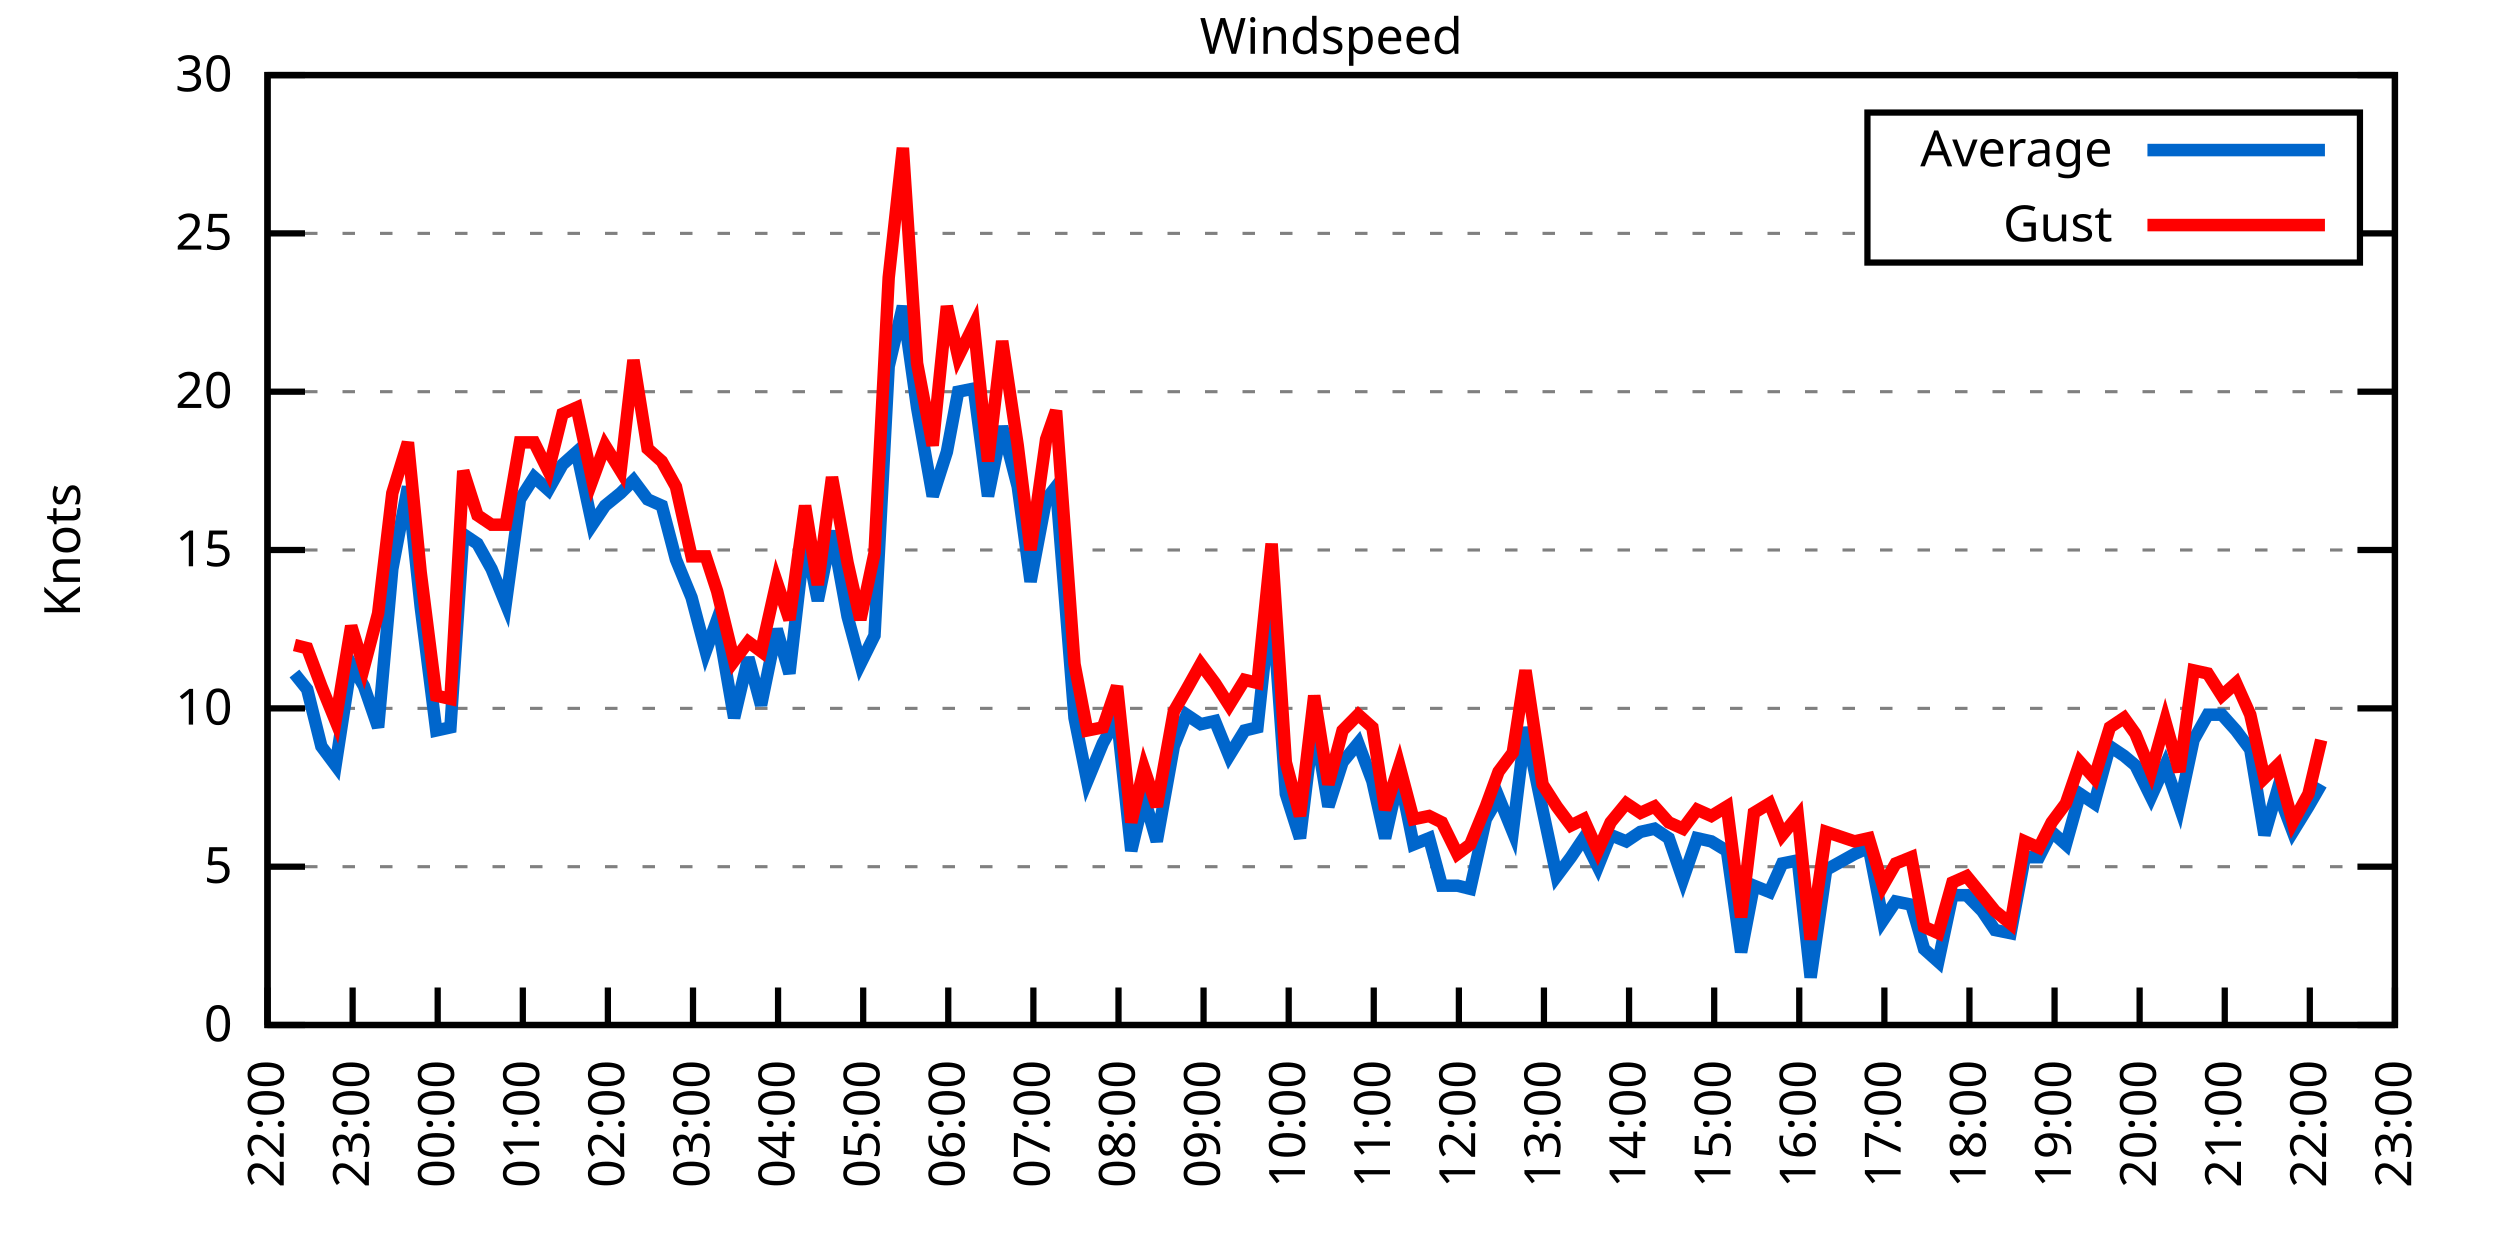
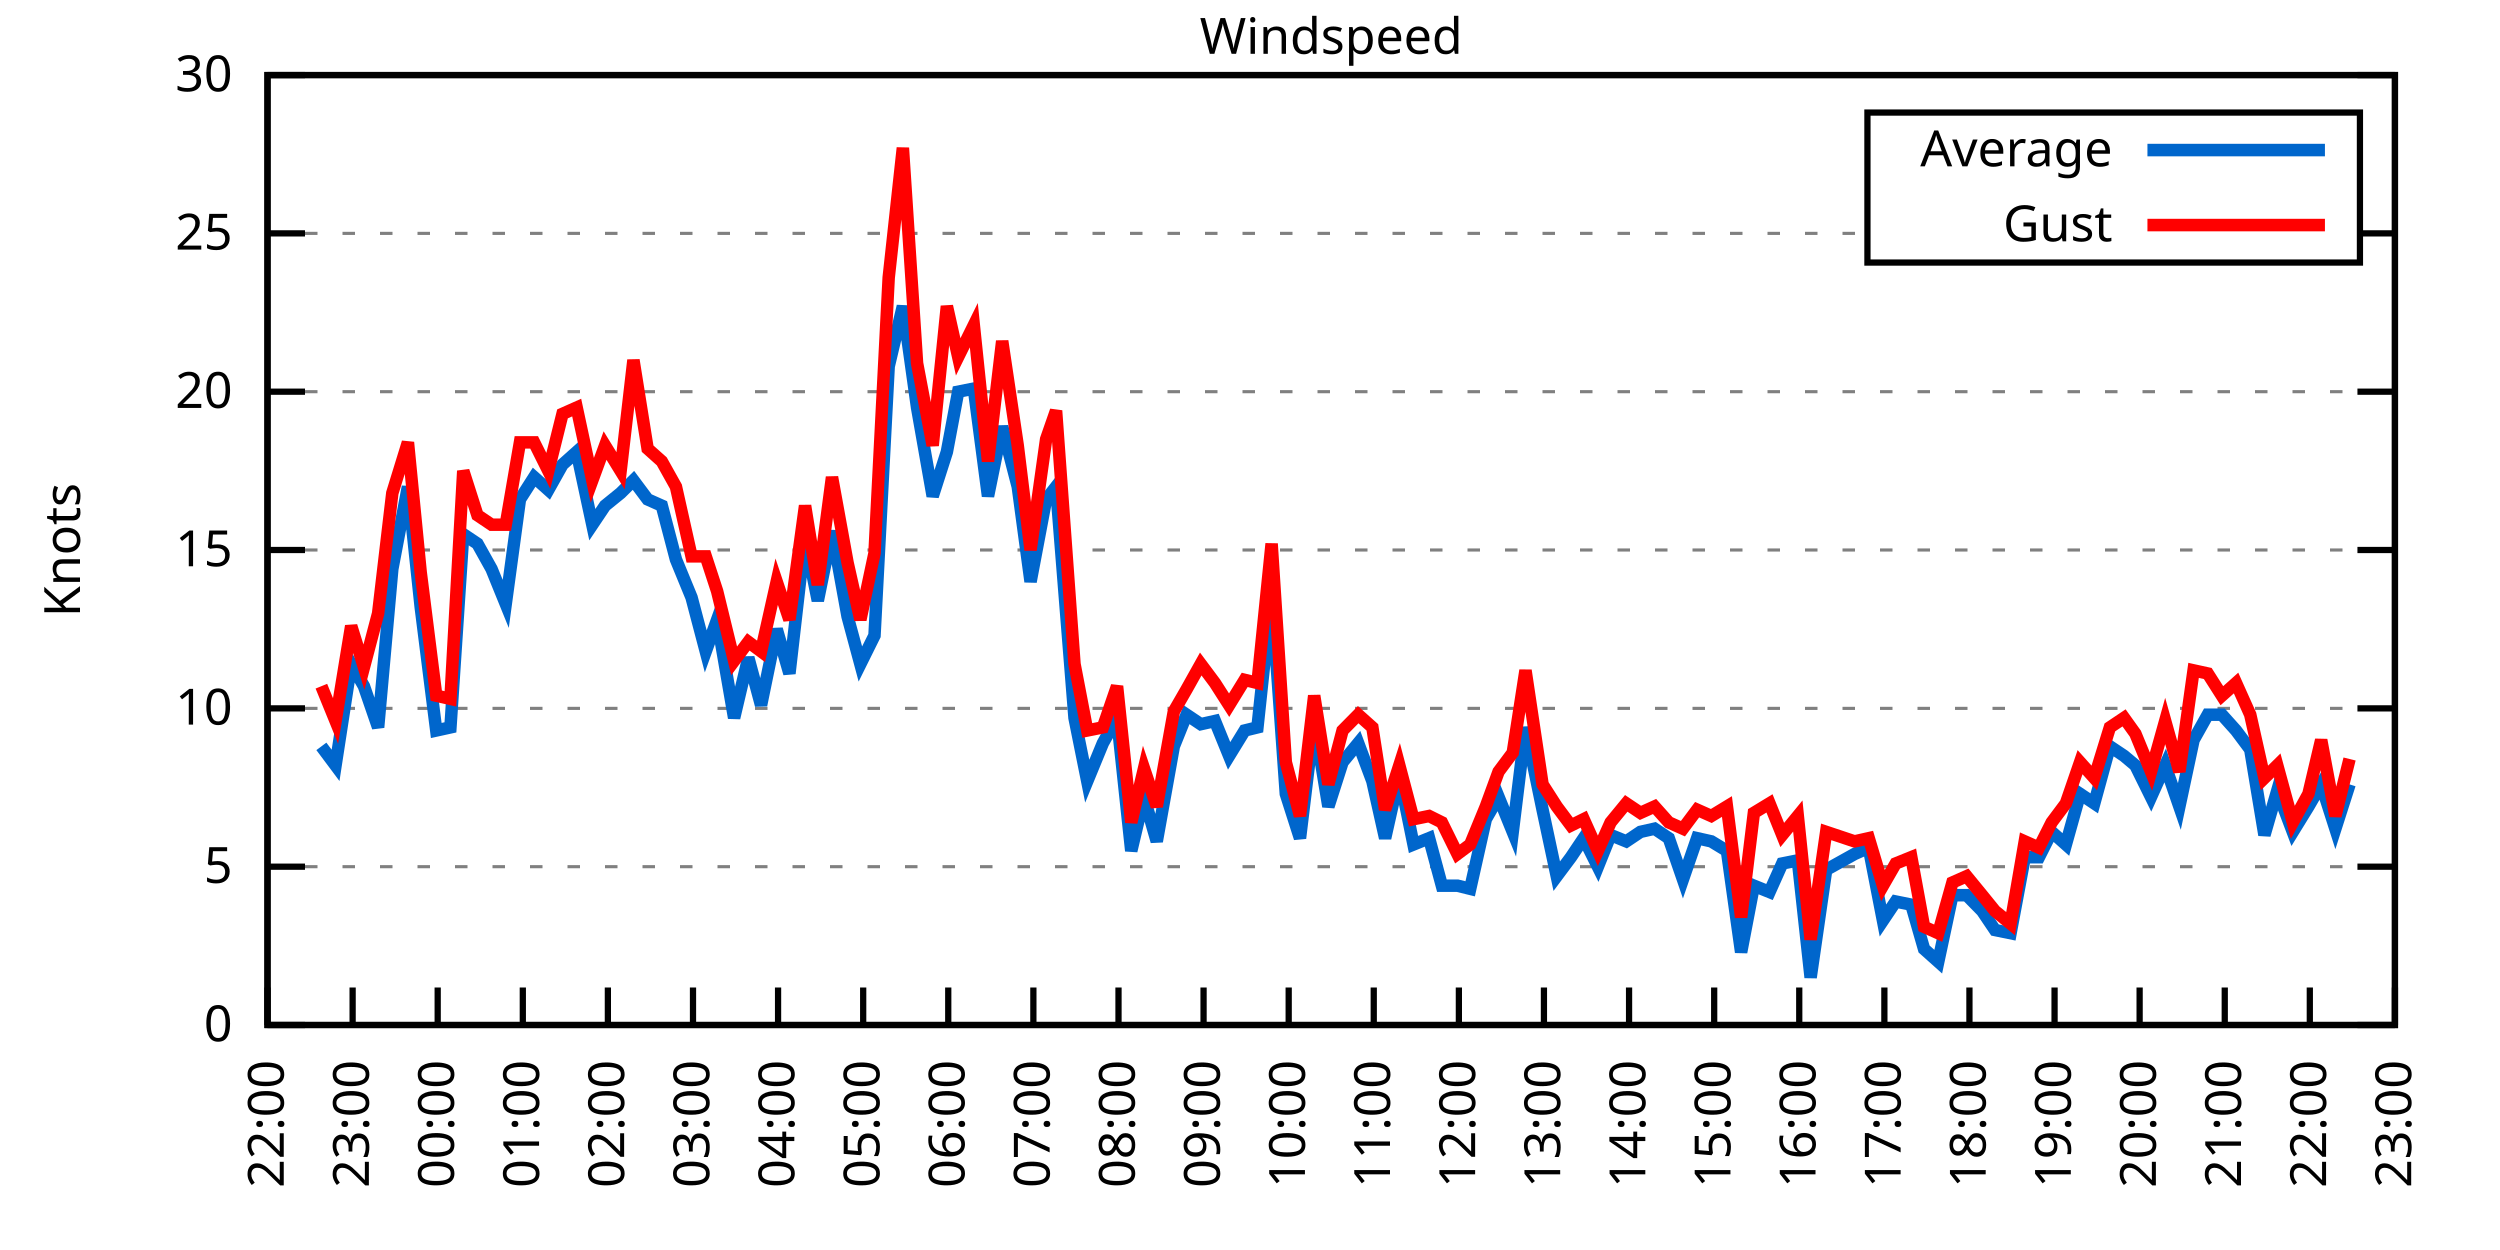
<svg xmlns="http://www.w3.org/2000/svg" xmlns:xlink="http://www.w3.org/1999/xlink" width="400" height="200" viewBox="0 0 400 200">
  <g id="gnuplot_canvas">
    <rect x="0" y="0" width="400" height="200" fill="none" />
    <defs>
      <circle id="gpDot" r="0.5" stroke-width="0.5" stroke="currentColor" />
      <path id="gpPt0" stroke-width="0.333" stroke="currentColor" d="M-1,0 h2 M0,-1 v2" />
      <path id="gpPt1" stroke-width="0.333" stroke="currentColor" d="M-1,-1 L1,1 M1,-1 L-1,1" />
      <path id="gpPt2" stroke-width="0.333" stroke="currentColor" d="M-1,0 L1,0 M0,-1 L0,1 M-1,-1 L1,1 M-1,1 L1,-1" />
      <rect id="gpPt3" stroke-width="0.333" stroke="currentColor" x="-1" y="-1" width="2" height="2" />
      <rect id="gpPt4" stroke-width="0.333" stroke="currentColor" fill="currentColor" x="-1" y="-1" width="2" height="2" />
      <circle id="gpPt5" stroke-width="0.333" stroke="currentColor" cx="0" cy="0" r="1" />
      <use xlink:href="#gpPt5" id="gpPt6" fill="currentColor" stroke="none" />
      <path id="gpPt7" stroke-width="0.333" stroke="currentColor" d="M0,-1.33 L-1.33,0.67 L1.33,0.67 z" />
      <use xlink:href="#gpPt7" id="gpPt8" fill="currentColor" stroke="none" />
      <use xlink:href="#gpPt7" id="gpPt9" stroke="currentColor" transform="rotate(180)" />
      <use xlink:href="#gpPt9" id="gpPt10" fill="currentColor" stroke="none" />
      <use xlink:href="#gpPt3" id="gpPt11" stroke="currentColor" transform="rotate(45)" />
      <use xlink:href="#gpPt11" id="gpPt12" fill="currentColor" stroke="none" />
      <path id="gpPt13" stroke-width="0.333" stroke="currentColor" d="M0,1.330 L1.265,0.411 L0.782,-1.067 L-0.782,-1.076 L-1.265,0.411 z" />
      <use xlink:href="#gpPt13" id="gpPt14" fill="currentColor" stroke="none" />
      <filter id="textbox" filterUnits="objectBoundingBox" x="0" y="0" height="1" width="1">
        <feFlood flood-color="white" flood-opacity="1" result="bgnd" />
        <feComposite in="SourceGraphic" in2="bgnd" operator="atop" />
      </filter>
      <filter id="greybox" filterUnits="objectBoundingBox" x="0" y="0" height="1" width="1">
        <feFlood flood-color="lightgrey" flood-opacity="1" result="grey" />
        <feComposite in="SourceGraphic" in2="grey" operator="atop" />
      </filter>
    </defs>
    <g fill="none" color="white" stroke="currentColor" stroke-width="1.00" stroke-linecap="butt" stroke-linejoin="miter">
</g>
    <g fill="none" color="black" stroke="currentColor" stroke-width="1.00" stroke-linecap="butt" stroke-linejoin="miter">
      <g stroke="none" shape-rendering="crispEdges">
        <polygon fill="rgb(255, 255, 255)" points="42.80,164.00 383.18,164.00 383.18,12.02 42.80,12.02 " />
      </g>
    </g>
    <g fill="none" color="black" stroke="currentColor" stroke-width="1.00" stroke-linecap="butt" stroke-linejoin="miter">
</g>
    <g fill="none" color="black" stroke="black" stroke-width="0.50" stroke-linecap="butt" stroke-linejoin="miter">
</g>
    <g fill="none" color="gray" stroke="currentColor" stroke-width="0.50" stroke-linecap="butt" stroke-linejoin="miter">
      <path stroke="gray" stroke-dasharray="2,4" class="gridline" d="M42.80,164.00 L383.19,164.00  " />
    </g>
    <g fill="none" color="gray" stroke="gray" stroke-width="1.00" stroke-linecap="butt" stroke-linejoin="miter">
</g>
    <g fill="none" color="black" stroke="currentColor" stroke-width="1.00" stroke-linecap="butt" stroke-linejoin="miter">
      <path stroke="black" d="M42.80,164.00 L48.80,164.00 M383.19,164.00 L377.19,164.00  " />
      <g transform="translate(37.20,166.60)" stroke="none" fill="black" font-family="Sans" font-size="8.00" text-anchor="end">
        <text>
          <tspan font-family="Sans"> 0</tspan>
        </text>
      </g>
    </g>
    <g fill="none" color="black" stroke="currentColor" stroke-width="1.00" stroke-linecap="butt" stroke-linejoin="miter">
</g>
    <g fill="none" color="black" stroke="black" stroke-width="0.50" stroke-linecap="butt" stroke-linejoin="miter">
</g>
    <g fill="none" color="gray" stroke="currentColor" stroke-width="0.50" stroke-linecap="butt" stroke-linejoin="miter">
      <path stroke="gray" stroke-dasharray="2,4" class="gridline" d="M42.80,138.67 L383.19,138.67  " />
    </g>
    <g fill="none" color="gray" stroke="gray" stroke-width="1.00" stroke-linecap="butt" stroke-linejoin="miter">
</g>
    <g fill="none" color="black" stroke="currentColor" stroke-width="1.00" stroke-linecap="butt" stroke-linejoin="miter">
      <path stroke="black" d="M42.80,138.67 L48.80,138.67 M383.19,138.67 L377.19,138.67  " />
      <g transform="translate(37.20,141.27)" stroke="none" fill="black" font-family="Sans" font-size="8.00" text-anchor="end">
        <text>
          <tspan font-family="Sans"> 5</tspan>
        </text>
      </g>
    </g>
    <g fill="none" color="black" stroke="currentColor" stroke-width="1.00" stroke-linecap="butt" stroke-linejoin="miter">
</g>
    <g fill="none" color="black" stroke="black" stroke-width="0.50" stroke-linecap="butt" stroke-linejoin="miter">
</g>
    <g fill="none" color="gray" stroke="currentColor" stroke-width="0.50" stroke-linecap="butt" stroke-linejoin="miter">
      <path stroke="gray" stroke-dasharray="2,4" class="gridline" d="M42.80,113.34 L383.19,113.34  " />
    </g>
    <g fill="none" color="gray" stroke="gray" stroke-width="1.00" stroke-linecap="butt" stroke-linejoin="miter">
</g>
    <g fill="none" color="black" stroke="currentColor" stroke-width="1.00" stroke-linecap="butt" stroke-linejoin="miter">
      <path stroke="black" d="M42.80,113.34 L48.80,113.34 M383.19,113.34 L377.19,113.34  " />
      <g transform="translate(37.20,115.94)" stroke="none" fill="black" font-family="Sans" font-size="8.00" text-anchor="end">
        <text>
          <tspan font-family="Sans"> 10</tspan>
        </text>
      </g>
    </g>
    <g fill="none" color="black" stroke="currentColor" stroke-width="1.00" stroke-linecap="butt" stroke-linejoin="miter">
</g>
    <g fill="none" color="black" stroke="black" stroke-width="0.50" stroke-linecap="butt" stroke-linejoin="miter">
</g>
    <g fill="none" color="gray" stroke="currentColor" stroke-width="0.50" stroke-linecap="butt" stroke-linejoin="miter">
      <path stroke="gray" stroke-dasharray="2,4" class="gridline" d="M42.80,88.00 L383.19,88.00  " />
    </g>
    <g fill="none" color="gray" stroke="gray" stroke-width="1.00" stroke-linecap="butt" stroke-linejoin="miter">
</g>
    <g fill="none" color="black" stroke="currentColor" stroke-width="1.00" stroke-linecap="butt" stroke-linejoin="miter">
      <path stroke="black" d="M42.80,88.00 L48.80,88.00 M383.19,88.00 L377.19,88.00  " />
      <g transform="translate(37.20,90.60)" stroke="none" fill="black" font-family="Sans" font-size="8.00" text-anchor="end">
        <text>
          <tspan font-family="Sans"> 15</tspan>
        </text>
      </g>
    </g>
    <g fill="none" color="black" stroke="currentColor" stroke-width="1.00" stroke-linecap="butt" stroke-linejoin="miter">
</g>
    <g fill="none" color="black" stroke="black" stroke-width="0.50" stroke-linecap="butt" stroke-linejoin="miter">
</g>
    <g fill="none" color="gray" stroke="currentColor" stroke-width="0.50" stroke-linecap="butt" stroke-linejoin="miter">
      <path stroke="gray" stroke-dasharray="2,4" class="gridline" d="M42.80,62.67 L383.19,62.67  " />
    </g>
    <g fill="none" color="gray" stroke="gray" stroke-width="1.00" stroke-linecap="butt" stroke-linejoin="miter">
</g>
    <g fill="none" color="black" stroke="currentColor" stroke-width="1.00" stroke-linecap="butt" stroke-linejoin="miter">
      <path stroke="black" d="M42.80,62.67 L48.80,62.67 M383.19,62.67 L377.19,62.67  " />
      <g transform="translate(37.20,65.27)" stroke="none" fill="black" font-family="Sans" font-size="8.00" text-anchor="end">
        <text>
          <tspan font-family="Sans"> 20</tspan>
        </text>
      </g>
    </g>
    <g fill="none" color="black" stroke="currentColor" stroke-width="1.00" stroke-linecap="butt" stroke-linejoin="miter">
</g>
    <g fill="none" color="black" stroke="black" stroke-width="0.50" stroke-linecap="butt" stroke-linejoin="miter">
</g>
    <g fill="none" color="gray" stroke="currentColor" stroke-width="0.50" stroke-linecap="butt" stroke-linejoin="miter">
      <path stroke="gray" stroke-dasharray="2,4" class="gridline" d="M42.80,37.34 L298.79,37.34 M377.59,37.34 L383.19,37.34  " />
    </g>
    <g fill="none" color="gray" stroke="gray" stroke-width="1.00" stroke-linecap="butt" stroke-linejoin="miter">
</g>
    <g fill="none" color="black" stroke="currentColor" stroke-width="1.00" stroke-linecap="butt" stroke-linejoin="miter">
      <path stroke="black" d="M42.80,37.34 L48.80,37.34 M383.19,37.34 L377.19,37.34  " />
      <g transform="translate(37.20,39.94)" stroke="none" fill="black" font-family="Sans" font-size="8.00" text-anchor="end">
        <text>
          <tspan font-family="Sans"> 25</tspan>
        </text>
      </g>
    </g>
    <g fill="none" color="black" stroke="currentColor" stroke-width="1.00" stroke-linecap="butt" stroke-linejoin="miter">
</g>
    <g fill="none" color="black" stroke="black" stroke-width="0.50" stroke-linecap="butt" stroke-linejoin="miter">
</g>
    <g fill="none" color="gray" stroke="currentColor" stroke-width="0.50" stroke-linecap="butt" stroke-linejoin="miter">
      <path stroke="gray" stroke-dasharray="2,4" class="gridline" d="M42.80,12.01 L383.19,12.01  " />
    </g>
    <g fill="none" color="gray" stroke="gray" stroke-width="1.00" stroke-linecap="butt" stroke-linejoin="miter">
</g>
    <g fill="none" color="black" stroke="currentColor" stroke-width="1.00" stroke-linecap="butt" stroke-linejoin="miter">
      <path stroke="black" d="M42.80,12.01 L48.80,12.01 M383.19,12.01 L377.19,12.01  " />
      <g transform="translate(37.20,14.61)" stroke="none" fill="black" font-family="Sans" font-size="8.00" text-anchor="end">
        <text>
          <tspan font-family="Sans"> 30</tspan>
        </text>
      </g>
    </g>
    <g fill="none" color="black" stroke="currentColor" stroke-width="1.00" stroke-linecap="butt" stroke-linejoin="miter">
      <path stroke="black" d="M42.80,164.00 L42.80,158.00  " />
      <g transform="translate(45.40,169.60) rotate(270.00)" stroke="none" fill="black" font-family="Sans" font-size="8.00" text-anchor="end">
        <text>
          <tspan font-family="Sans">22:00</tspan>
        </text>
      </g>
    </g>
    <g fill="none" color="black" stroke="currentColor" stroke-width="1.00" stroke-linecap="butt" stroke-linejoin="miter">
      <path stroke="black" d="M56.42,164.00 L56.42,158.00  " />
      <g transform="translate(59.02,169.60) rotate(270.00)" stroke="none" fill="black" font-family="Sans" font-size="8.00" text-anchor="end">
        <text>
          <tspan font-family="Sans">23:00</tspan>
        </text>
      </g>
    </g>
    <g fill="none" color="black" stroke="currentColor" stroke-width="1.00" stroke-linecap="butt" stroke-linejoin="miter">
      <path stroke="black" d="M70.03,164.00 L70.03,158.00  " />
      <g transform="translate(72.63,169.60) rotate(270.00)" stroke="none" fill="black" font-family="Sans" font-size="8.00" text-anchor="end">
        <text>
          <tspan font-family="Sans">00:00</tspan>
        </text>
      </g>
    </g>
    <g fill="none" color="black" stroke="currentColor" stroke-width="1.00" stroke-linecap="butt" stroke-linejoin="miter">
      <path stroke="black" d="M83.65,164.00 L83.65,158.00  " />
      <g transform="translate(86.25,169.60) rotate(270.00)" stroke="none" fill="black" font-family="Sans" font-size="8.00" text-anchor="end">
        <text>
          <tspan font-family="Sans">01:00</tspan>
        </text>
      </g>
    </g>
    <g fill="none" color="black" stroke="currentColor" stroke-width="1.00" stroke-linecap="butt" stroke-linejoin="miter">
      <path stroke="black" d="M97.26,164.00 L97.26,158.00  " />
      <g transform="translate(99.86,169.60) rotate(270.00)" stroke="none" fill="black" font-family="Sans" font-size="8.00" text-anchor="end">
        <text>
          <tspan font-family="Sans">02:00</tspan>
        </text>
      </g>
    </g>
    <g fill="none" color="black" stroke="currentColor" stroke-width="1.00" stroke-linecap="butt" stroke-linejoin="miter">
      <path stroke="black" d="M110.88,164.00 L110.88,158.00  " />
      <g transform="translate(113.48,169.60) rotate(270.00)" stroke="none" fill="black" font-family="Sans" font-size="8.00" text-anchor="end">
        <text>
          <tspan font-family="Sans">03:00</tspan>
        </text>
      </g>
    </g>
    <g fill="none" color="black" stroke="currentColor" stroke-width="1.00" stroke-linecap="butt" stroke-linejoin="miter">
      <path stroke="black" d="M124.49,164.00 L124.49,158.00  " />
      <g transform="translate(127.09,169.60) rotate(270.00)" stroke="none" fill="black" font-family="Sans" font-size="8.00" text-anchor="end">
        <text>
          <tspan font-family="Sans">04:00</tspan>
        </text>
      </g>
    </g>
    <g fill="none" color="black" stroke="currentColor" stroke-width="1.00" stroke-linecap="butt" stroke-linejoin="miter">
      <path stroke="black" d="M138.11,164.00 L138.11,158.00  " />
      <g transform="translate(140.71,169.60) rotate(270.00)" stroke="none" fill="black" font-family="Sans" font-size="8.00" text-anchor="end">
        <text>
          <tspan font-family="Sans">05:00</tspan>
        </text>
      </g>
    </g>
    <g fill="none" color="black" stroke="currentColor" stroke-width="1.00" stroke-linecap="butt" stroke-linejoin="miter">
      <path stroke="black" d="M151.72,164.00 L151.72,158.00  " />
      <g transform="translate(154.32,169.60) rotate(270.00)" stroke="none" fill="black" font-family="Sans" font-size="8.00" text-anchor="end">
        <text>
          <tspan font-family="Sans">06:00</tspan>
        </text>
      </g>
    </g>
    <g fill="none" color="black" stroke="currentColor" stroke-width="1.00" stroke-linecap="butt" stroke-linejoin="miter">
      <path stroke="black" d="M165.34,164.00 L165.34,158.00  " />
      <g transform="translate(167.94,169.60) rotate(270.00)" stroke="none" fill="black" font-family="Sans" font-size="8.00" text-anchor="end">
        <text>
          <tspan font-family="Sans">07:00</tspan>
        </text>
      </g>
    </g>
    <g fill="none" color="black" stroke="currentColor" stroke-width="1.00" stroke-linecap="butt" stroke-linejoin="miter">
      <path stroke="black" d="M178.96,164.00 L178.96,158.00  " />
      <g transform="translate(181.56,169.60) rotate(270.00)" stroke="none" fill="black" font-family="Sans" font-size="8.00" text-anchor="end">
        <text>
          <tspan font-family="Sans">08:00</tspan>
        </text>
      </g>
    </g>
    <g fill="none" color="black" stroke="currentColor" stroke-width="1.00" stroke-linecap="butt" stroke-linejoin="miter">
      <path stroke="black" d="M192.57,164.00 L192.57,158.00  " />
      <g transform="translate(195.17,169.60) rotate(270.00)" stroke="none" fill="black" font-family="Sans" font-size="8.00" text-anchor="end">
        <text>
          <tspan font-family="Sans">09:00</tspan>
        </text>
      </g>
    </g>
    <g fill="none" color="black" stroke="currentColor" stroke-width="1.00" stroke-linecap="butt" stroke-linejoin="miter">
      <path stroke="black" d="M206.19,164.00 L206.19,158.00  " />
      <g transform="translate(208.79,169.60) rotate(270.00)" stroke="none" fill="black" font-family="Sans" font-size="8.00" text-anchor="end">
        <text>
          <tspan font-family="Sans">10:00</tspan>
        </text>
      </g>
    </g>
    <g fill="none" color="black" stroke="currentColor" stroke-width="1.00" stroke-linecap="butt" stroke-linejoin="miter">
      <path stroke="black" d="M219.80,164.00 L219.80,158.00  " />
      <g transform="translate(222.40,169.60) rotate(270.00)" stroke="none" fill="black" font-family="Sans" font-size="8.00" text-anchor="end">
        <text>
          <tspan font-family="Sans">11:00</tspan>
        </text>
      </g>
    </g>
    <g fill="none" color="black" stroke="currentColor" stroke-width="1.00" stroke-linecap="butt" stroke-linejoin="miter">
      <path stroke="black" d="M233.42,164.00 L233.42,158.00  " />
      <g transform="translate(236.02,169.60) rotate(270.00)" stroke="none" fill="black" font-family="Sans" font-size="8.00" text-anchor="end">
        <text>
          <tspan font-family="Sans">12:00</tspan>
        </text>
      </g>
    </g>
    <g fill="none" color="black" stroke="currentColor" stroke-width="1.00" stroke-linecap="butt" stroke-linejoin="miter">
      <path stroke="black" d="M247.03,164.00 L247.03,158.00  " />
      <g transform="translate(249.63,169.60) rotate(270.00)" stroke="none" fill="black" font-family="Sans" font-size="8.00" text-anchor="end">
        <text>
          <tspan font-family="Sans">13:00</tspan>
        </text>
      </g>
    </g>
    <g fill="none" color="black" stroke="currentColor" stroke-width="1.00" stroke-linecap="butt" stroke-linejoin="miter">
      <path stroke="black" d="M260.65,164.00 L260.65,158.00  " />
      <g transform="translate(263.25,169.60) rotate(270.00)" stroke="none" fill="black" font-family="Sans" font-size="8.00" text-anchor="end">
        <text>
          <tspan font-family="Sans">14:00</tspan>
        </text>
      </g>
    </g>
    <g fill="none" color="black" stroke="currentColor" stroke-width="1.00" stroke-linecap="butt" stroke-linejoin="miter">
      <path stroke="black" d="M274.27,164.00 L274.27,158.00  " />
      <g transform="translate(276.87,169.60) rotate(270.00)" stroke="none" fill="black" font-family="Sans" font-size="8.00" text-anchor="end">
        <text>
          <tspan font-family="Sans">15:00</tspan>
        </text>
      </g>
    </g>
    <g fill="none" color="black" stroke="currentColor" stroke-width="1.00" stroke-linecap="butt" stroke-linejoin="miter">
      <path stroke="black" d="M287.88,164.00 L287.88,158.00  " />
      <g transform="translate(290.48,169.60) rotate(270.00)" stroke="none" fill="black" font-family="Sans" font-size="8.00" text-anchor="end">
        <text>
          <tspan font-family="Sans">16:00</tspan>
        </text>
      </g>
    </g>
    <g fill="none" color="black" stroke="currentColor" stroke-width="1.00" stroke-linecap="butt" stroke-linejoin="miter">
      <path stroke="black" d="M301.50,164.00 L301.50,158.00  " />
      <g transform="translate(304.10,169.60) rotate(270.00)" stroke="none" fill="black" font-family="Sans" font-size="8.00" text-anchor="end">
        <text>
          <tspan font-family="Sans">17:00</tspan>
        </text>
      </g>
    </g>
    <g fill="none" color="black" stroke="currentColor" stroke-width="1.00" stroke-linecap="butt" stroke-linejoin="miter">
      <path stroke="black" d="M315.11,164.00 L315.11,158.00  " />
      <g transform="translate(317.71,169.60) rotate(270.00)" stroke="none" fill="black" font-family="Sans" font-size="8.00" text-anchor="end">
        <text>
          <tspan font-family="Sans">18:00</tspan>
        </text>
      </g>
    </g>
    <g fill="none" color="black" stroke="currentColor" stroke-width="1.00" stroke-linecap="butt" stroke-linejoin="miter">
      <path stroke="black" d="M328.73,164.00 L328.73,158.00  " />
      <g transform="translate(331.33,169.60) rotate(270.00)" stroke="none" fill="black" font-family="Sans" font-size="8.00" text-anchor="end">
        <text>
          <tspan font-family="Sans">19:00</tspan>
        </text>
      </g>
    </g>
    <g fill="none" color="black" stroke="currentColor" stroke-width="1.00" stroke-linecap="butt" stroke-linejoin="miter">
      <path stroke="black" d="M342.34,164.00 L342.34,158.00  " />
      <g transform="translate(344.94,169.60) rotate(270.00)" stroke="none" fill="black" font-family="Sans" font-size="8.00" text-anchor="end">
        <text>
          <tspan font-family="Sans">20:00</tspan>
        </text>
      </g>
    </g>
    <g fill="none" color="black" stroke="currentColor" stroke-width="1.00" stroke-linecap="butt" stroke-linejoin="miter">
      <path stroke="black" d="M355.96,164.00 L355.96,158.00  " />
      <g transform="translate(358.56,169.60) rotate(270.00)" stroke="none" fill="black" font-family="Sans" font-size="8.00" text-anchor="end">
        <text>
          <tspan font-family="Sans">21:00</tspan>
        </text>
      </g>
    </g>
    <g fill="none" color="black" stroke="currentColor" stroke-width="1.00" stroke-linecap="butt" stroke-linejoin="miter">
      <path stroke="black" d="M369.57,164.00 L369.57,158.00  " />
      <g transform="translate(372.17,169.60) rotate(270.00)" stroke="none" fill="black" font-family="Sans" font-size="8.00" text-anchor="end">
        <text>
          <tspan font-family="Sans">22:00</tspan>
        </text>
      </g>
    </g>
    <g fill="none" color="black" stroke="currentColor" stroke-width="1.00" stroke-linecap="butt" stroke-linejoin="miter">
      <path stroke="black" d="M383.19,164.00 L383.19,158.00  " />
      <g transform="translate(385.79,169.60) rotate(270.00)" stroke="none" fill="black" font-family="Sans" font-size="8.00" text-anchor="end">
        <text>
          <tspan font-family="Sans">23:00</tspan>
        </text>
      </g>
    </g>
    <g fill="none" color="black" stroke="currentColor" stroke-width="1.00" stroke-linecap="butt" stroke-linejoin="miter">
</g>
    <g fill="none" color="black" stroke="currentColor" stroke-width="1.00" stroke-linecap="butt" stroke-linejoin="miter">
      <path stroke="black" d="M42.80,12.01 L42.80,164.00 L383.19,164.00 L383.19,12.01 L42.80,12.01 Z  " />
    </g>
    <g fill="none" color="black" stroke="currentColor" stroke-width="1.00" stroke-linecap="butt" stroke-linejoin="miter">
</g>
    <g fill="none" color="black" stroke="currentColor" stroke-width="1.00" stroke-linecap="butt" stroke-linejoin="miter">
      <path stroke="black" d="M298.79,42.01 L298.79,18.01 L377.59,18.01 L377.59,42.01 L298.79,42.01 Z  " />
    </g>
    <g id="Windspeed_plot_1">
      <g fill="none" color="white" stroke="black" stroke-width="2.00" stroke-linecap="butt" stroke-linejoin="miter">
</g>
      <g fill="none" color="black" stroke="currentColor" stroke-width="2.00" stroke-linecap="butt" stroke-linejoin="miter">
        <g transform="translate(337.99,26.61)" stroke="none" fill="black" font-family="Sans" font-size="8.00" text-anchor="end">
          <text>
            <tspan font-family="Sans">Average</tspan>
          </text>
        </g>
      </g>
      <g fill="none" color="black" stroke="currentColor" stroke-width="2.00" stroke-linecap="butt" stroke-linejoin="miter">
-         <path stroke="rgb(  0, 102, 204)" d="M343.59,24.01 L371.99,24.01 M47.11,107.76 L49.15,110.30 L51.42,119.42 L53.69,122.46 L56.19,106.24 L58.23,109.79   L60.50,116.38 L62.77,91.04 L65.27,77.87 L67.31,97.12 L69.80,116.88 L72.07,116.38 L74.12,85.47 L76.39,86.99   L78.65,91.04 L80.92,96.62 L83.19,79.90 L85.46,76.35 L87.73,78.38 L90.00,74.33 L92.27,72.30 L94.77,83.95   L96.81,80.91 L99.30,78.89 L101.35,76.86 L103.62,79.90 L105.89,80.91 L108.15,89.52 L110.65,95.60 L112.92,104.22   L114.74,99.15 L117.46,114.86 L119.73,105.23 L121.77,112.83 L124.27,100.67 L126.31,107.76 L128.81,85.98 L130.85,96.11   L133.12,84.97 L135.61,98.64 L137.66,106.24 L139.92,101.68 L142.19,58.62 L144.46,48.99 L146.73,65.21 L149.23,79.39   L151.50,72.30 L153.31,62.67 L155.81,62.17 L158.08,79.39 L160.35,68.25 L162.84,77.87 L164.89,93.07 L167.38,79.90   L168.97,77.87 L171.92,114.86 L173.96,124.99 L176.46,118.91 L178.73,114.86 L181.00,136.14 L183.04,127.52 L185.08,134.62   L187.81,119.42 L189.85,114.35 L192.12,115.87 L194.39,115.36 L196.66,120.94 L199.15,116.88 L201.19,116.38 L203.46,95.10   L205.73,127.02 L208.00,134.11 L210.27,115.36 L212.54,129.04 L214.81,121.95 L217.31,118.91 L219.58,124.99 L221.62,134.11   L223.89,123.98 L226.16,135.12 L228.65,134.11 L230.70,141.71 L233.19,141.71 L235.23,142.21 L237.73,131.07 L239.77,127.52   L242.04,133.10 L244.08,116.38 L246.81,129.55 L249.08,140.19 L251.35,137.15 L253.39,134.11 L255.66,138.67 L257.70,133.60   L260.20,134.62 L262.47,133.10 L264.73,132.59 L267.00,134.11 L269.27,140.69 L271.54,134.11 L273.81,134.62 L276.31,136.14   L278.58,152.35 L280.62,141.71 L283.12,142.72 L285.16,138.16 L287.65,137.66 L289.70,156.40 L292.19,139.17 L296.73,136.64   L299.00,135.63 L301.27,147.28 L303.31,144.24 L305.81,144.75 L307.85,151.84 L310.12,153.87 L312.39,143.23 L314.66,143.23   L317.15,145.76 L319.20,148.80 L321.69,149.31 L323.96,137.15 L326.23,137.15 L328.27,133.10 L330.54,135.12 L332.81,127.02   L335.08,128.54 L337.58,119.42 L339.85,120.94 L341.66,122.46 L344.16,127.52 L346.43,122.46 L348.70,129.04 L350.97,118.40   L353.24,114.35 L355.50,114.35 L357.77,116.88 L360.04,119.92 L362.31,133.60 L364.36,126.51 L366.85,133.10 L369.35,129.04   L371.39,125.50  " />
+         <path stroke="rgb(  0, 102, 204)" d="M343.59,24.01 L371.99,24.01 M51.42,119.42 L53.69,122.46 L56.19,106.24 L58.23,109.79 L60.50,116.38 L62.77,91.04   L65.27,77.87 L67.31,97.12 L69.80,116.88 L72.07,116.38 L74.12,85.47 L76.39,86.99 L78.65,91.04 L80.92,96.62   L83.19,79.90 L85.46,76.35 L87.73,78.38 L90.00,74.33 L92.27,72.30 L94.77,83.95 L96.81,80.91 L99.30,78.89   L101.35,76.86 L103.62,79.90 L105.89,80.91 L108.15,89.52 L110.65,95.60 L112.92,104.22 L114.74,99.15 L117.46,114.86   L119.73,105.23 L121.77,112.83 L124.27,100.67 L126.31,107.76 L128.81,85.98 L130.85,96.11 L133.12,84.97 L135.61,98.64   L137.66,106.24 L139.92,101.68 L142.19,58.62 L144.46,48.99 L146.73,65.21 L149.23,79.39 L151.50,72.30 L153.31,62.67   L155.81,62.17 L158.08,79.39 L160.35,68.25 L162.84,77.87 L164.89,93.07 L167.38,79.90 L168.97,77.87 L171.92,114.86   L173.96,124.99 L176.46,118.91 L178.73,114.86 L181.00,136.14 L183.04,127.52 L185.08,134.62 L187.81,119.42 L189.85,114.35   L192.12,115.87 L194.39,115.36 L196.66,120.94 L199.15,116.88 L201.19,116.38 L203.46,95.10 L205.73,127.02 L208.00,134.11   L210.27,115.36 L212.54,129.04 L214.81,121.95 L217.31,118.91 L219.58,124.99 L221.62,134.11 L223.89,123.98 L226.16,135.12   L228.65,134.11 L230.70,141.71 L233.19,141.71 L235.23,142.21 L237.73,131.07 L239.77,127.52 L242.04,133.10 L244.08,116.38   L246.81,129.55 L249.08,140.19 L251.35,137.15 L253.39,134.11 L255.66,138.67 L257.70,133.60 L260.20,134.62 L262.47,133.10   L264.73,132.59 L267.00,134.11 L269.27,140.69 L271.54,134.11 L273.81,134.62 L276.31,136.14 L278.58,152.35 L280.62,141.71   L283.12,142.72 L285.16,138.16 L287.65,137.66 L289.70,156.40 L292.19,139.17 L296.73,136.64 L299.00,135.63 L301.27,147.28   L303.31,144.24 L305.81,144.75 L307.85,151.84 L310.12,153.87 L312.39,143.23 L314.66,143.23 L317.15,145.76 L319.20,148.80   L321.69,149.31 L323.96,137.15 L326.23,137.15 L328.27,133.10 L330.54,135.12 L332.81,127.02 L335.08,128.54 L337.58,119.42   L339.85,120.94 L341.66,122.46 L344.16,127.52 L346.43,122.46 L348.70,129.04 L350.97,118.40 L353.24,114.35 L355.50,114.35   L357.77,116.88 L360.04,119.92 L362.31,133.60 L364.36,126.51 L366.85,133.10 L369.35,129.04 L371.39,125.50 L373.66,132.59   L375.93,125.50  " />
      </g>
    </g>
    <g id="Windspeed_plot_2">
      <g fill="none" color="black" stroke="currentColor" stroke-width="2.00" stroke-linecap="butt" stroke-linejoin="miter">
        <g transform="translate(337.99,38.61)" stroke="none" fill="black" font-family="Sans" font-size="8.00" text-anchor="end">
          <text>
            <tspan font-family="Sans">Gust</tspan>
          </text>
        </g>
      </g>
      <g fill="none" color="black" stroke="currentColor" stroke-width="2.00" stroke-linecap="butt" stroke-linejoin="miter">
-         <path stroke="rgb(255,   0,   0)" d="M343.59,36.01 L371.99,36.01 M47.11,103.20 L49.15,103.71 L51.42,109.79 L53.69,115.36 L56.19,100.16 L58.23,106.75   L60.50,98.14 L62.77,78.89 L65.27,70.78 L67.31,91.55 L69.80,111.31 L72.07,111.82 L74.12,75.34 L76.39,82.43   L78.65,83.95 L80.92,83.95 L83.19,70.78 L85.46,70.78 L87.73,75.34 L90.00,66.22 L92.27,65.21 L94.77,76.86   L96.81,71.29 L99.30,75.34 L101.35,57.61 L103.62,71.79 L105.89,73.82 L108.15,77.87 L110.65,89.02 L112.92,89.02   L114.74,94.59 L117.46,105.74 L119.73,102.70 L121.77,104.22 L124.27,93.07 L126.31,99.15 L128.81,80.91 L130.85,93.58   L133.12,76.35 L135.61,90.03 L137.66,99.15 L139.92,88.51 L142.19,44.43 L144.46,23.66 L146.73,58.11 L149.23,71.29   L151.50,48.99 L153.31,57.10 L155.81,52.03 L158.08,73.82 L160.35,54.57 L162.84,71.29 L164.89,88.00 L167.38,70.27   L168.97,65.71 L171.92,106.24 L173.96,116.88 L176.46,116.38 L178.73,109.79 L181.00,131.58 L183.04,122.96 L185.08,129.04   L187.81,113.84 L189.85,110.30 L192.12,106.24 L194.39,109.28 L196.66,112.83 L199.15,108.78 L201.19,109.28 L203.46,86.99   L205.73,121.95 L208.00,130.56 L210.27,111.31 L212.54,125.50 L214.81,116.88 L217.31,114.35 L219.58,116.38 L221.62,129.55   L223.89,122.46 L226.16,131.07 L228.65,130.56 L230.70,131.58 L233.19,136.64 L235.23,135.12 L237.73,129.04 L239.77,123.47   L242.04,120.43 L244.08,107.26 L246.81,125.50 L249.08,129.04 L251.35,132.08 L253.39,131.07 L255.66,136.14 L257.70,131.58   L260.20,128.54 L262.47,130.06 L264.73,129.04 L267.00,131.58 L269.27,132.59 L271.54,129.55 L273.81,130.56 L276.31,129.04   L278.58,146.77 L280.62,130.06 L283.12,128.54 L285.16,133.60 L287.65,130.56 L289.70,150.32 L292.19,133.10 L296.73,134.62   L299.00,134.11 L301.27,141.71 L303.31,138.16 L305.81,137.15 L307.85,148.29 L310.12,149.31 L312.39,141.20 L314.66,140.19   L317.15,143.23 L319.20,145.76 L321.69,147.79 L323.96,134.62 L326.23,135.63 L328.27,131.58 L330.54,128.54 L332.81,121.95   L335.08,124.48 L337.58,116.38 L339.85,114.86 L341.66,117.39 L344.16,123.47 L346.43,115.36 L348.70,123.47 L350.97,107.26   L353.24,107.76 L355.50,111.31 L357.77,109.28 L360.04,114.35 L362.31,124.48 L364.36,122.46 L366.85,131.58 L369.35,127.02   L371.39,118.40  " />
+         <path stroke="rgb(255,   0,   0)" d="M343.59,36.01 L371.99,36.01 M51.42,109.79 L53.69,115.36 L56.19,100.16 L58.23,106.75 L60.50,98.14 L62.77,78.89   L65.27,70.78 L67.31,91.55 L69.80,111.31 L72.07,111.82 L74.12,75.34 L76.39,82.43 L78.65,83.95 L80.92,83.95   L83.19,70.78 L85.46,70.78 L87.73,75.34 L90.00,66.22 L92.27,65.21 L94.77,76.86 L96.81,71.29 L99.30,75.34   L101.35,57.61 L103.62,71.79 L105.89,73.82 L108.15,77.87 L110.65,89.02 L112.92,89.02 L114.74,94.59 L117.46,105.74   L119.73,102.70 L121.77,104.22 L124.27,93.07 L126.31,99.15 L128.81,80.91 L130.85,93.58 L133.12,76.35 L135.61,90.03   L137.66,99.15 L139.92,88.51 L142.19,44.43 L144.46,23.66 L146.73,58.11 L149.23,71.29 L151.50,48.99 L153.31,57.10   L155.81,52.03 L158.08,73.82 L160.35,54.57 L162.84,71.29 L164.89,88.00 L167.38,70.27 L168.97,65.71 L171.92,106.24   L173.96,116.88 L176.46,116.38 L178.73,109.79 L181.00,131.58 L183.04,122.96 L185.08,129.04 L187.81,113.84 L189.85,110.30   L192.12,106.24 L194.39,109.28 L196.66,112.83 L199.15,108.78 L201.19,109.28 L203.46,86.99 L205.73,121.95 L208.00,130.56   L210.27,111.31 L212.54,125.50 L214.81,116.88 L217.31,114.35 L219.58,116.38 L221.62,129.55 L223.89,122.46 L226.16,131.07   L228.65,130.56 L230.70,131.58 L233.19,136.64 L235.23,135.12 L237.73,129.04 L239.77,123.47 L242.04,120.43 L244.08,107.26   L246.81,125.50 L249.08,129.04 L251.35,132.08 L253.39,131.07 L255.66,136.14 L257.70,131.58 L260.20,128.54 L262.47,130.06   L264.73,129.04 L267.00,131.58 L269.27,132.59 L271.54,129.55 L273.81,130.56 L276.31,129.04 L278.58,146.77 L280.62,130.06   L283.12,128.54 L285.16,133.60 L287.65,130.56 L289.70,150.32 L292.19,133.10 L296.73,134.62 L299.00,134.11 L301.27,141.71   L303.31,138.16 L305.81,137.15 L307.85,148.29 L310.12,149.31 L312.39,141.20 L314.66,140.19 L317.15,143.23 L319.20,145.76   L321.69,147.79 L323.96,134.62 L326.23,135.63 L328.27,131.58 L330.54,128.54 L332.81,121.95 L335.08,124.48 L337.58,116.38   L339.85,114.86 L341.66,117.39 L344.16,123.47 L346.43,115.36 L348.70,123.47 L350.97,107.26 L353.24,107.76 L355.50,111.31   L357.77,109.28 L360.04,114.35 L362.31,124.48 L364.36,122.46 L366.85,131.58 L369.35,127.02 L371.39,118.40 L373.66,130.56   L375.93,121.44  " />
      </g>
    </g>
    <g fill="none" color="black" stroke="currentColor" stroke-width="2.00" stroke-linecap="butt" stroke-linejoin="miter">
</g>
    <g fill="none" color="black" stroke="black" stroke-width="1.00" stroke-linecap="butt" stroke-linejoin="miter">
</g>
    <g fill="none" color="black" stroke="currentColor" stroke-width="1.00" stroke-linecap="butt" stroke-linejoin="miter">
      <path stroke="black" d="M42.80,12.01 L42.80,164.00 L383.19,164.00 L383.19,12.01 L42.80,12.01 Z  " />
      <g transform="translate(12.80,88.01) rotate(270.00)" stroke="none" fill="black" font-family="Sans" font-size="8.00" text-anchor="middle">
        <text>
          <tspan font-family="Sans">Knots</tspan>
        </text>
      </g>
    </g>
    <g fill="none" color="black" stroke="currentColor" stroke-width="1.00" stroke-linecap="butt" stroke-linejoin="miter">
</g>
    <g fill="none" color="black" stroke="currentColor" stroke-width="1.00" stroke-linecap="butt" stroke-linejoin="miter">
      <g transform="translate(212.99,8.61)" stroke="none" fill="black" font-family="Sans" font-size="8.00" text-anchor="middle">
        <text>
          <tspan font-family="Sans">Windspeed</tspan>
        </text>
      </g>
    </g>
    <g fill="none" color="black" stroke="currentColor" stroke-width="1.00" stroke-linecap="butt" stroke-linejoin="miter">
</g>
  </g>
</svg>
